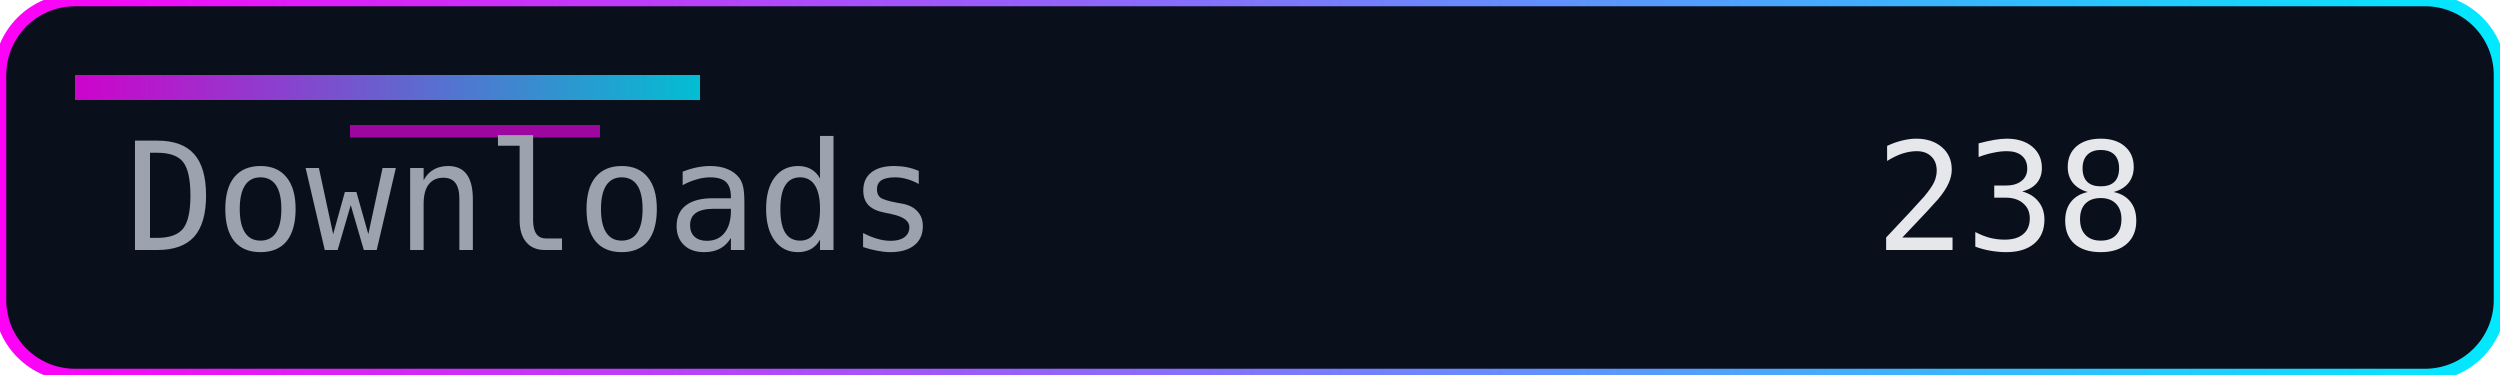
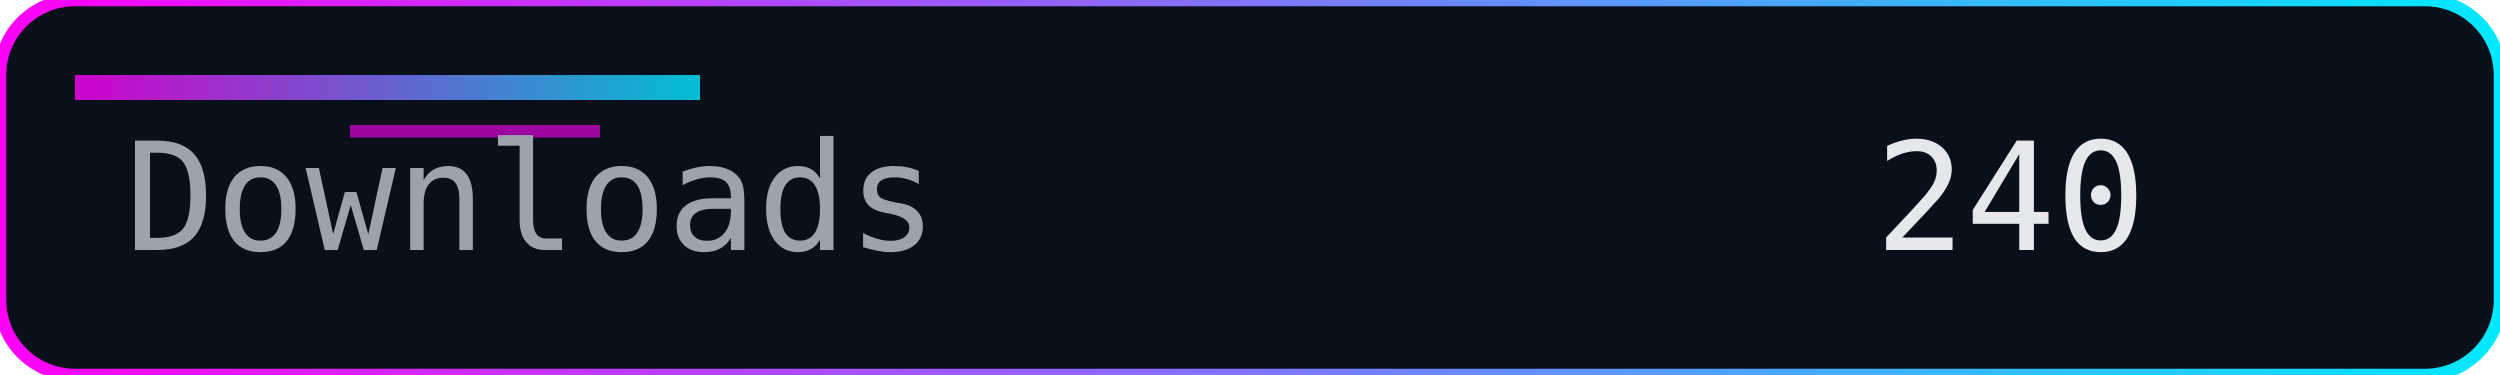
<svg xmlns="http://www.w3.org/2000/svg" width="200" height="30" role="img" aria-label="Downloads">
  <defs>
    <linearGradient id="accent" x1="0" y1="0" x2="1" y2="0">
      <stop offset="0%" stop-color="#ff00f7" />
      <stop offset="100%" stop-color="#00eaff" />
    </linearGradient>
  </defs>
  <rect width="200" height="30" rx="6" fill="#0a0f1c" />
  <rect width="200" height="30" rx="6" fill="none" stroke="url(#accent)" stroke-width="1" />
  <rect x="6" y="6" width="50" height="2" fill="url(#accent)" opacity="0.8" />
  <rect x="28" y="10" width="20" height="1" fill="#ff00f7" opacity="0.6" />
  <g font-family="Consolas, Menlo, monospace" font-size="12">
    <text x="10" y="20" fill="#9ca3af">Downloads</text>
-     <text x="150" y="20" fill="#e5e7eb">238</text>
+     <text x="150" y="20" fill="#e5e7eb">240</text>
  </g>
</svg>
